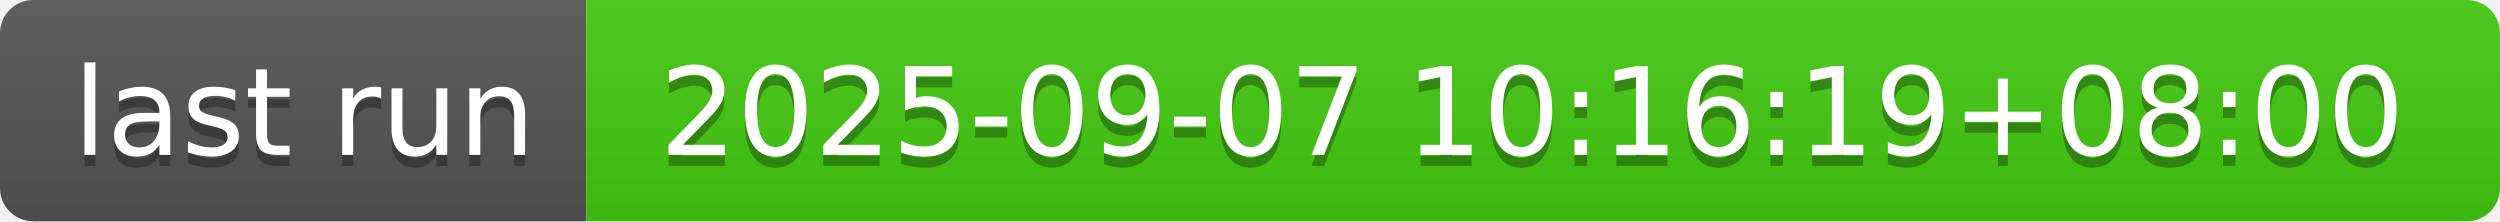
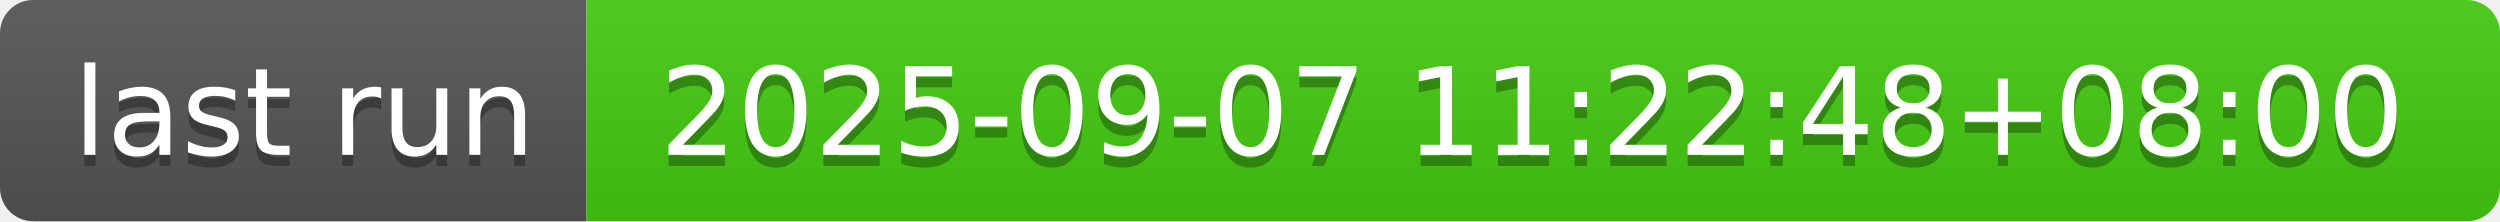
- <svg xmlns="http://www.w3.org/2000/svg" width="226" height="20" role="img" aria-label="last run: 2025-09-07 10:16:19+08:00">
+ <svg xmlns="http://www.w3.org/2000/svg" width="226" height="20" role="img" aria-label="last run: 2025-09-07 11:22:48+08:00">
  <linearGradient id="s" x2="0" y2="100%">
    <stop offset="0" stop-color="#bbb" stop-opacity=".1" />
    <stop offset="1" stop-opacity=".1" />
  </linearGradient>
  <clipPath id="r">
    <rect width="226" height="20" rx="3" fill="#fff" />
  </clipPath>
  <g clip-path="url(#r)">
    <rect width="53" height="20" fill="#555" />
    <rect x="53" width="173" height="20" fill="#4c1" />
    <rect width="226" height="20" fill="url(#s)" />
  </g>
  <g fill="#fff" text-anchor="middle" font-family="Verdana,Geneva,DejaVu Sans,sans-serif" text-rendering="geometricPrecision" font-size="110">
    <text aria-hidden="true" x="275" y="150" fill="#010101" fill-opacity=".3" transform="scale(.1)" textLength="430">last run</text>
    <text x="275" y="140" transform="scale(.1)" fill="#fff" textLength="430">last run</text>
-     <text aria-hidden="true" x="1385" y="150" fill="#010101" fill-opacity=".3" transform="scale(.1)" textLength="1630">2025-09-07 10:16:19+08:00</text>
-     <text x="1385" y="140" transform="scale(.1)" fill="#fff" textLength="1630">2025-09-07 10:16:19+08:00</text>
+     <text aria-hidden="true" x="1385" y="150" fill="#010101" fill-opacity=".3" transform="scale(.1)" textLength="1630">2025-09-07 11:22:48+08:00</text>
+     <text x="1385" y="140" transform="scale(.1)" fill="#fff" textLength="1630">2025-09-07 11:22:48+08:00</text>
  </g>
</svg>
